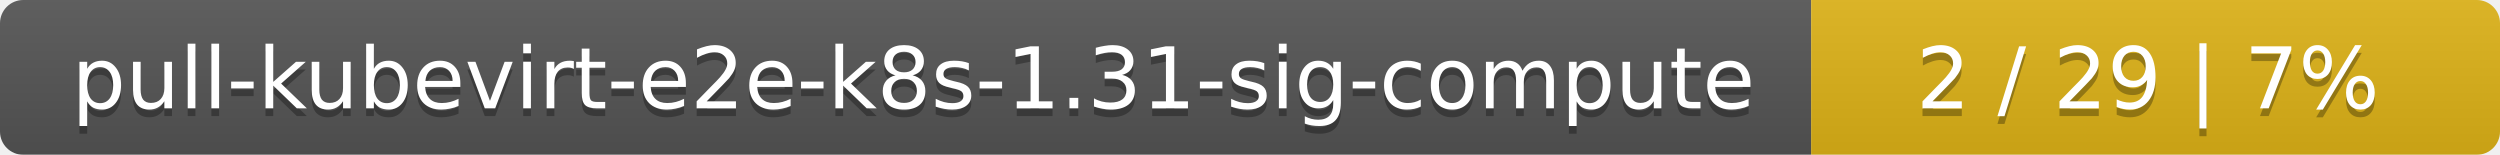
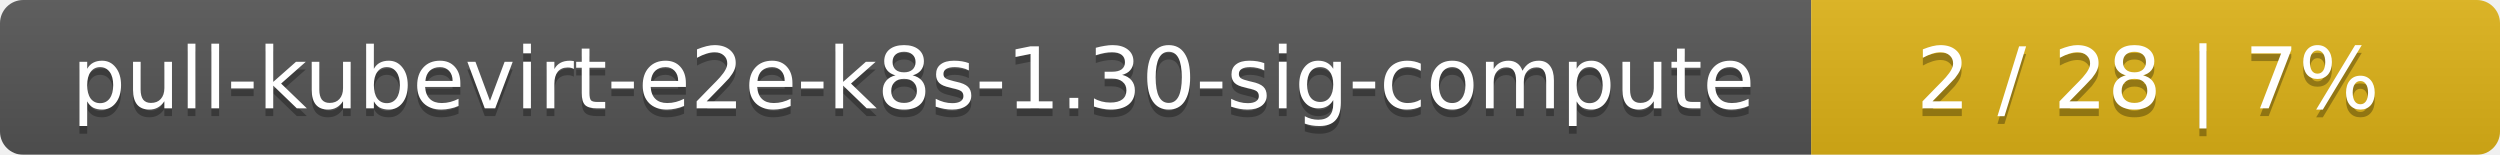
<svg xmlns="http://www.w3.org/2000/svg" width="323" height="20">
  <linearGradient id="smooth" x2="0" y2="100%">
    <stop offset="0" stop-color="#bbb" stop-opacity=".1" />
    <stop offset="1" stop-opacity=".1" />
  </linearGradient>
  <mask id="round">
    <rect width="323" height="20" rx="3" fill="#fff" />
  </mask>
  <g mask="url(#round)">
    <rect width="234" height="20" fill="#555" />
    <rect x="234" width="89" height="20" fill="#dfb317" />
    <rect width="323" height="20" fill="url(#smooth)" />
  </g>
  <g fill="#fff" text-anchor="middle" font-family="DejaVu Sans,Verdana,Geneva,sans-serif" font-size="11">
-     <text x="118" y="15" fill="#010101" fill-opacity=".3">pull-kubevirt-e2e-k8s-1.31-sig-compute</text>
-     <text x="118" y="14">pull-kubevirt-e2e-k8s-1.31-sig-compute</text>
-     <text x="277.5" y="15" fill="#010101" fill-opacity=".3">2 / 29    |    7%</text>
-     <text x="277.5" y="14">2 / 29    |    7%</text>
+     <text x="118" y="15" fill="#010101" fill-opacity=".3">pull-kubevirt-e2e-k8s-1.30-sig-compute</text>
+     <text x="118" y="14">pull-kubevirt-e2e-k8s-1.30-sig-compute</text>
+     <text x="277.5" y="15" fill="#010101" fill-opacity=".3">2 / 28    |    7%</text>
+     <text x="277.5" y="14">2 / 28    |    7%</text>
  </g>
</svg>
